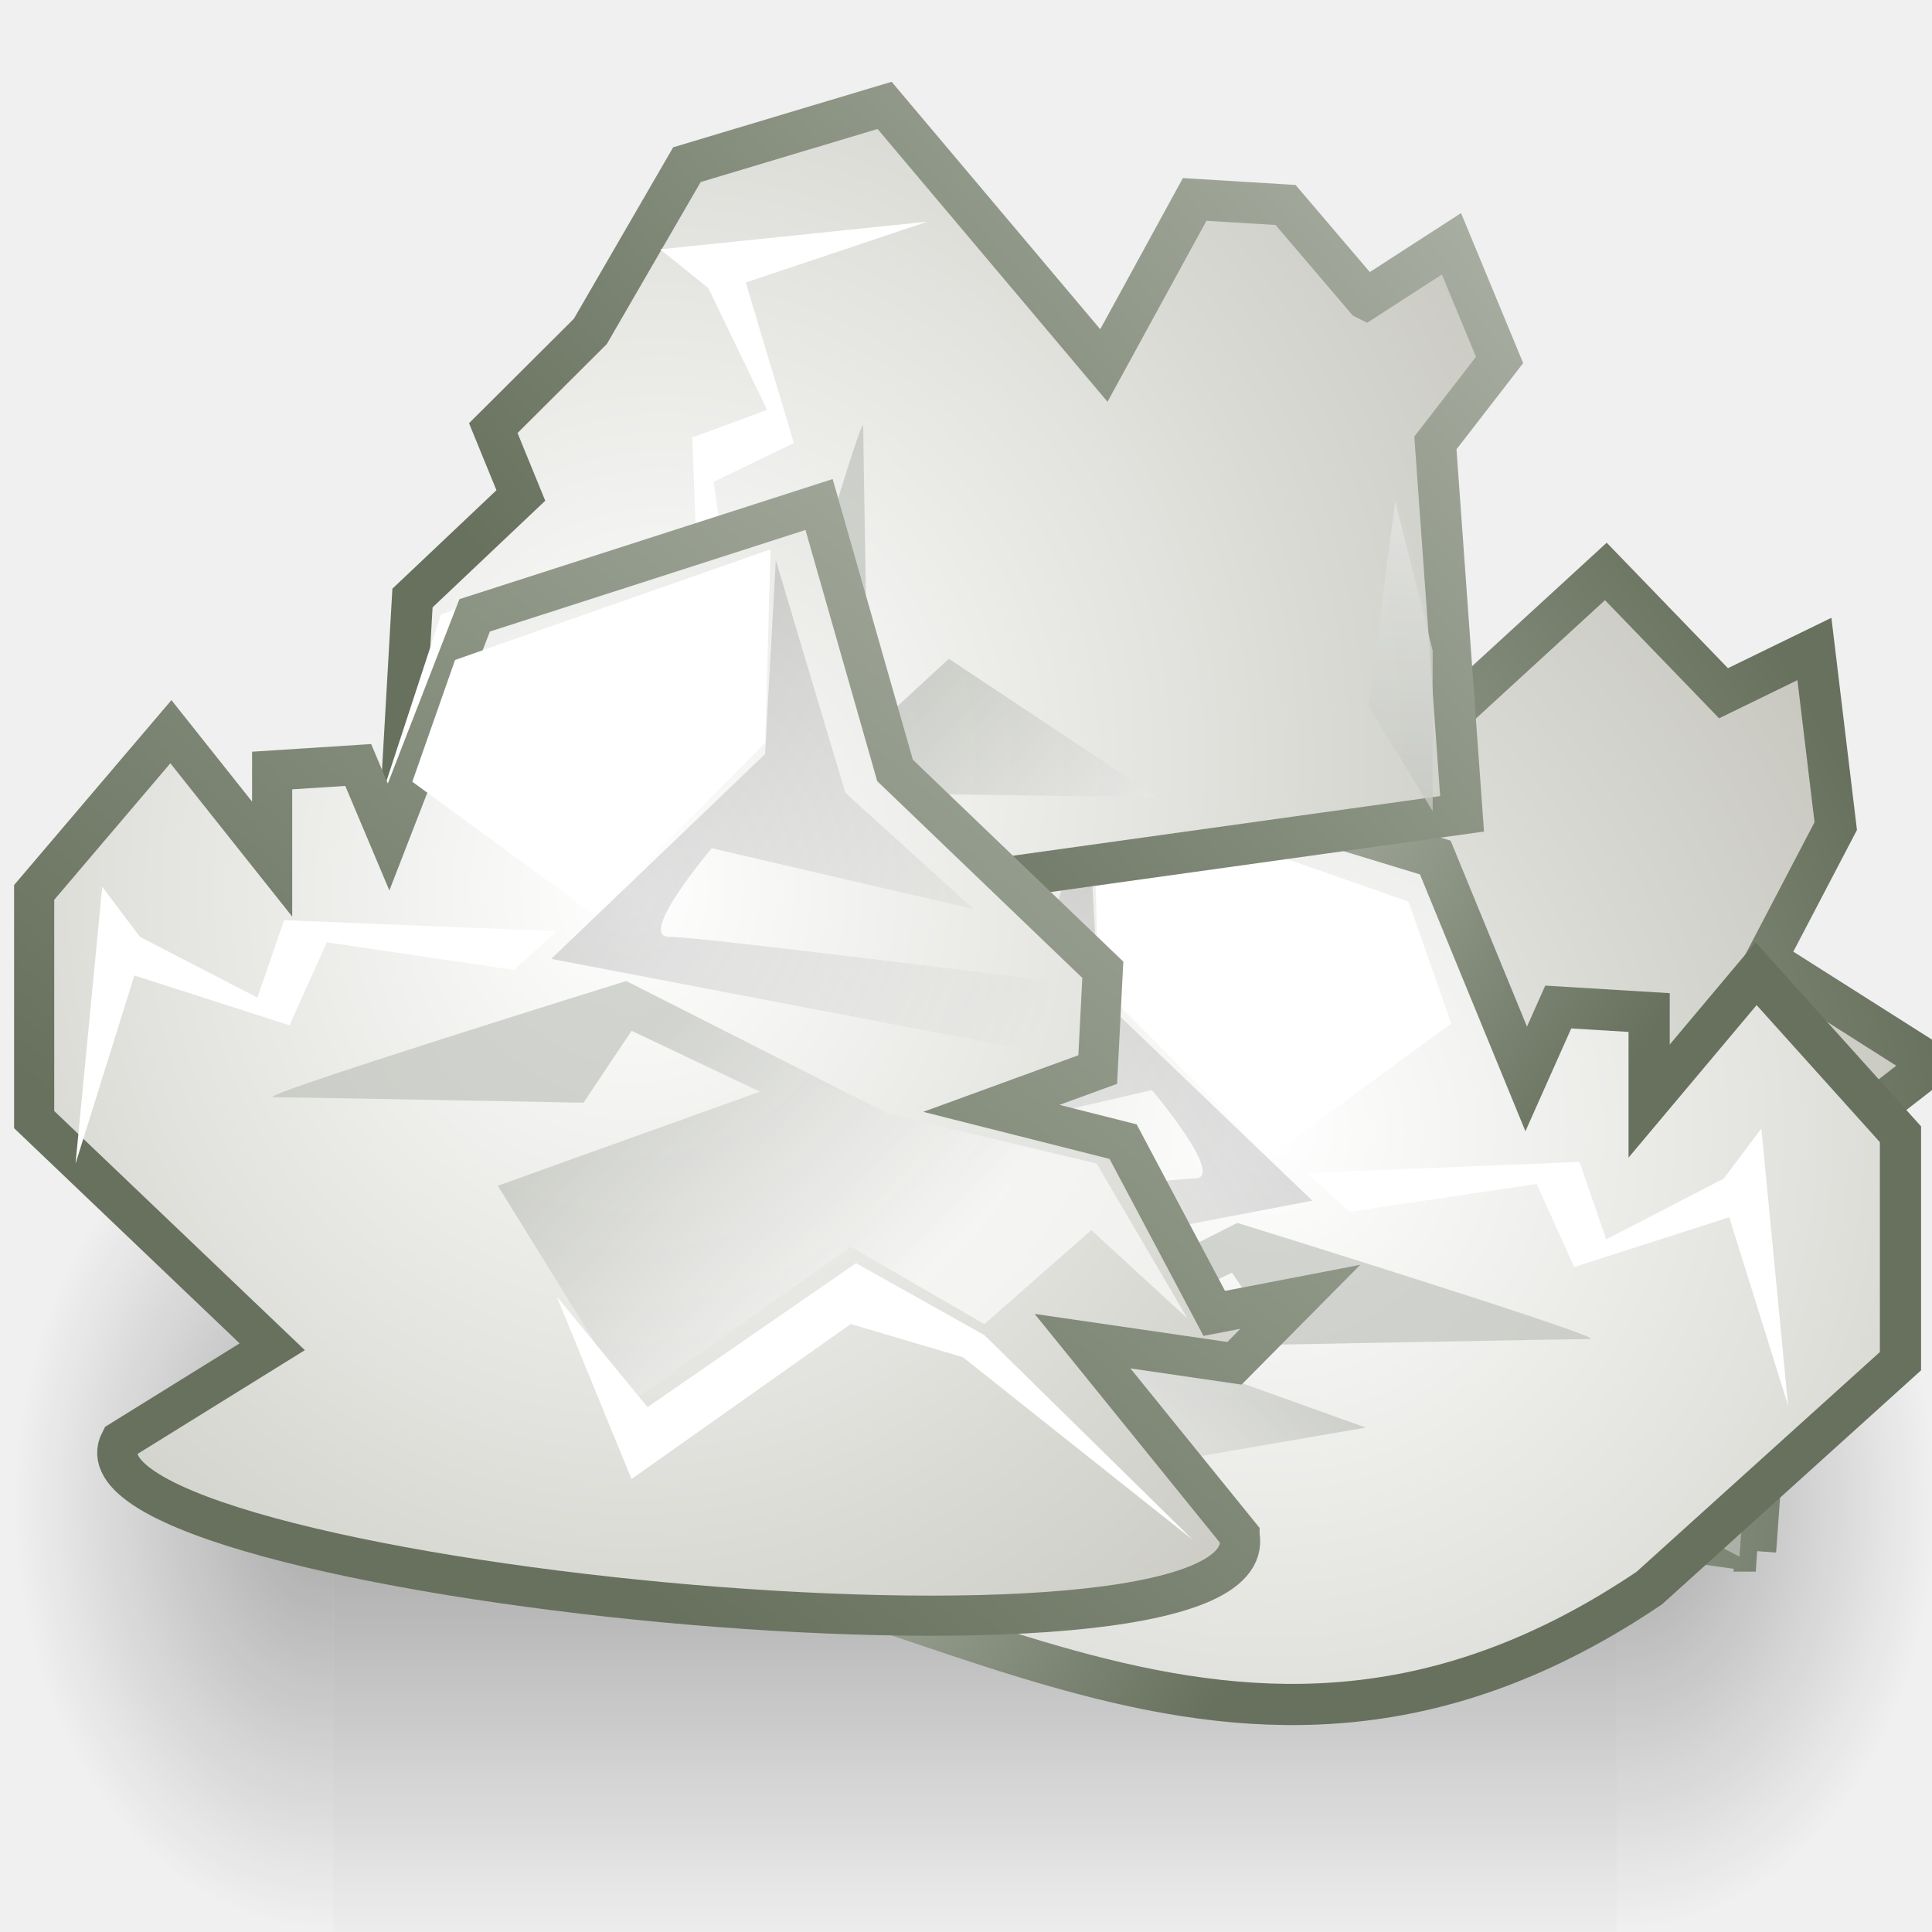
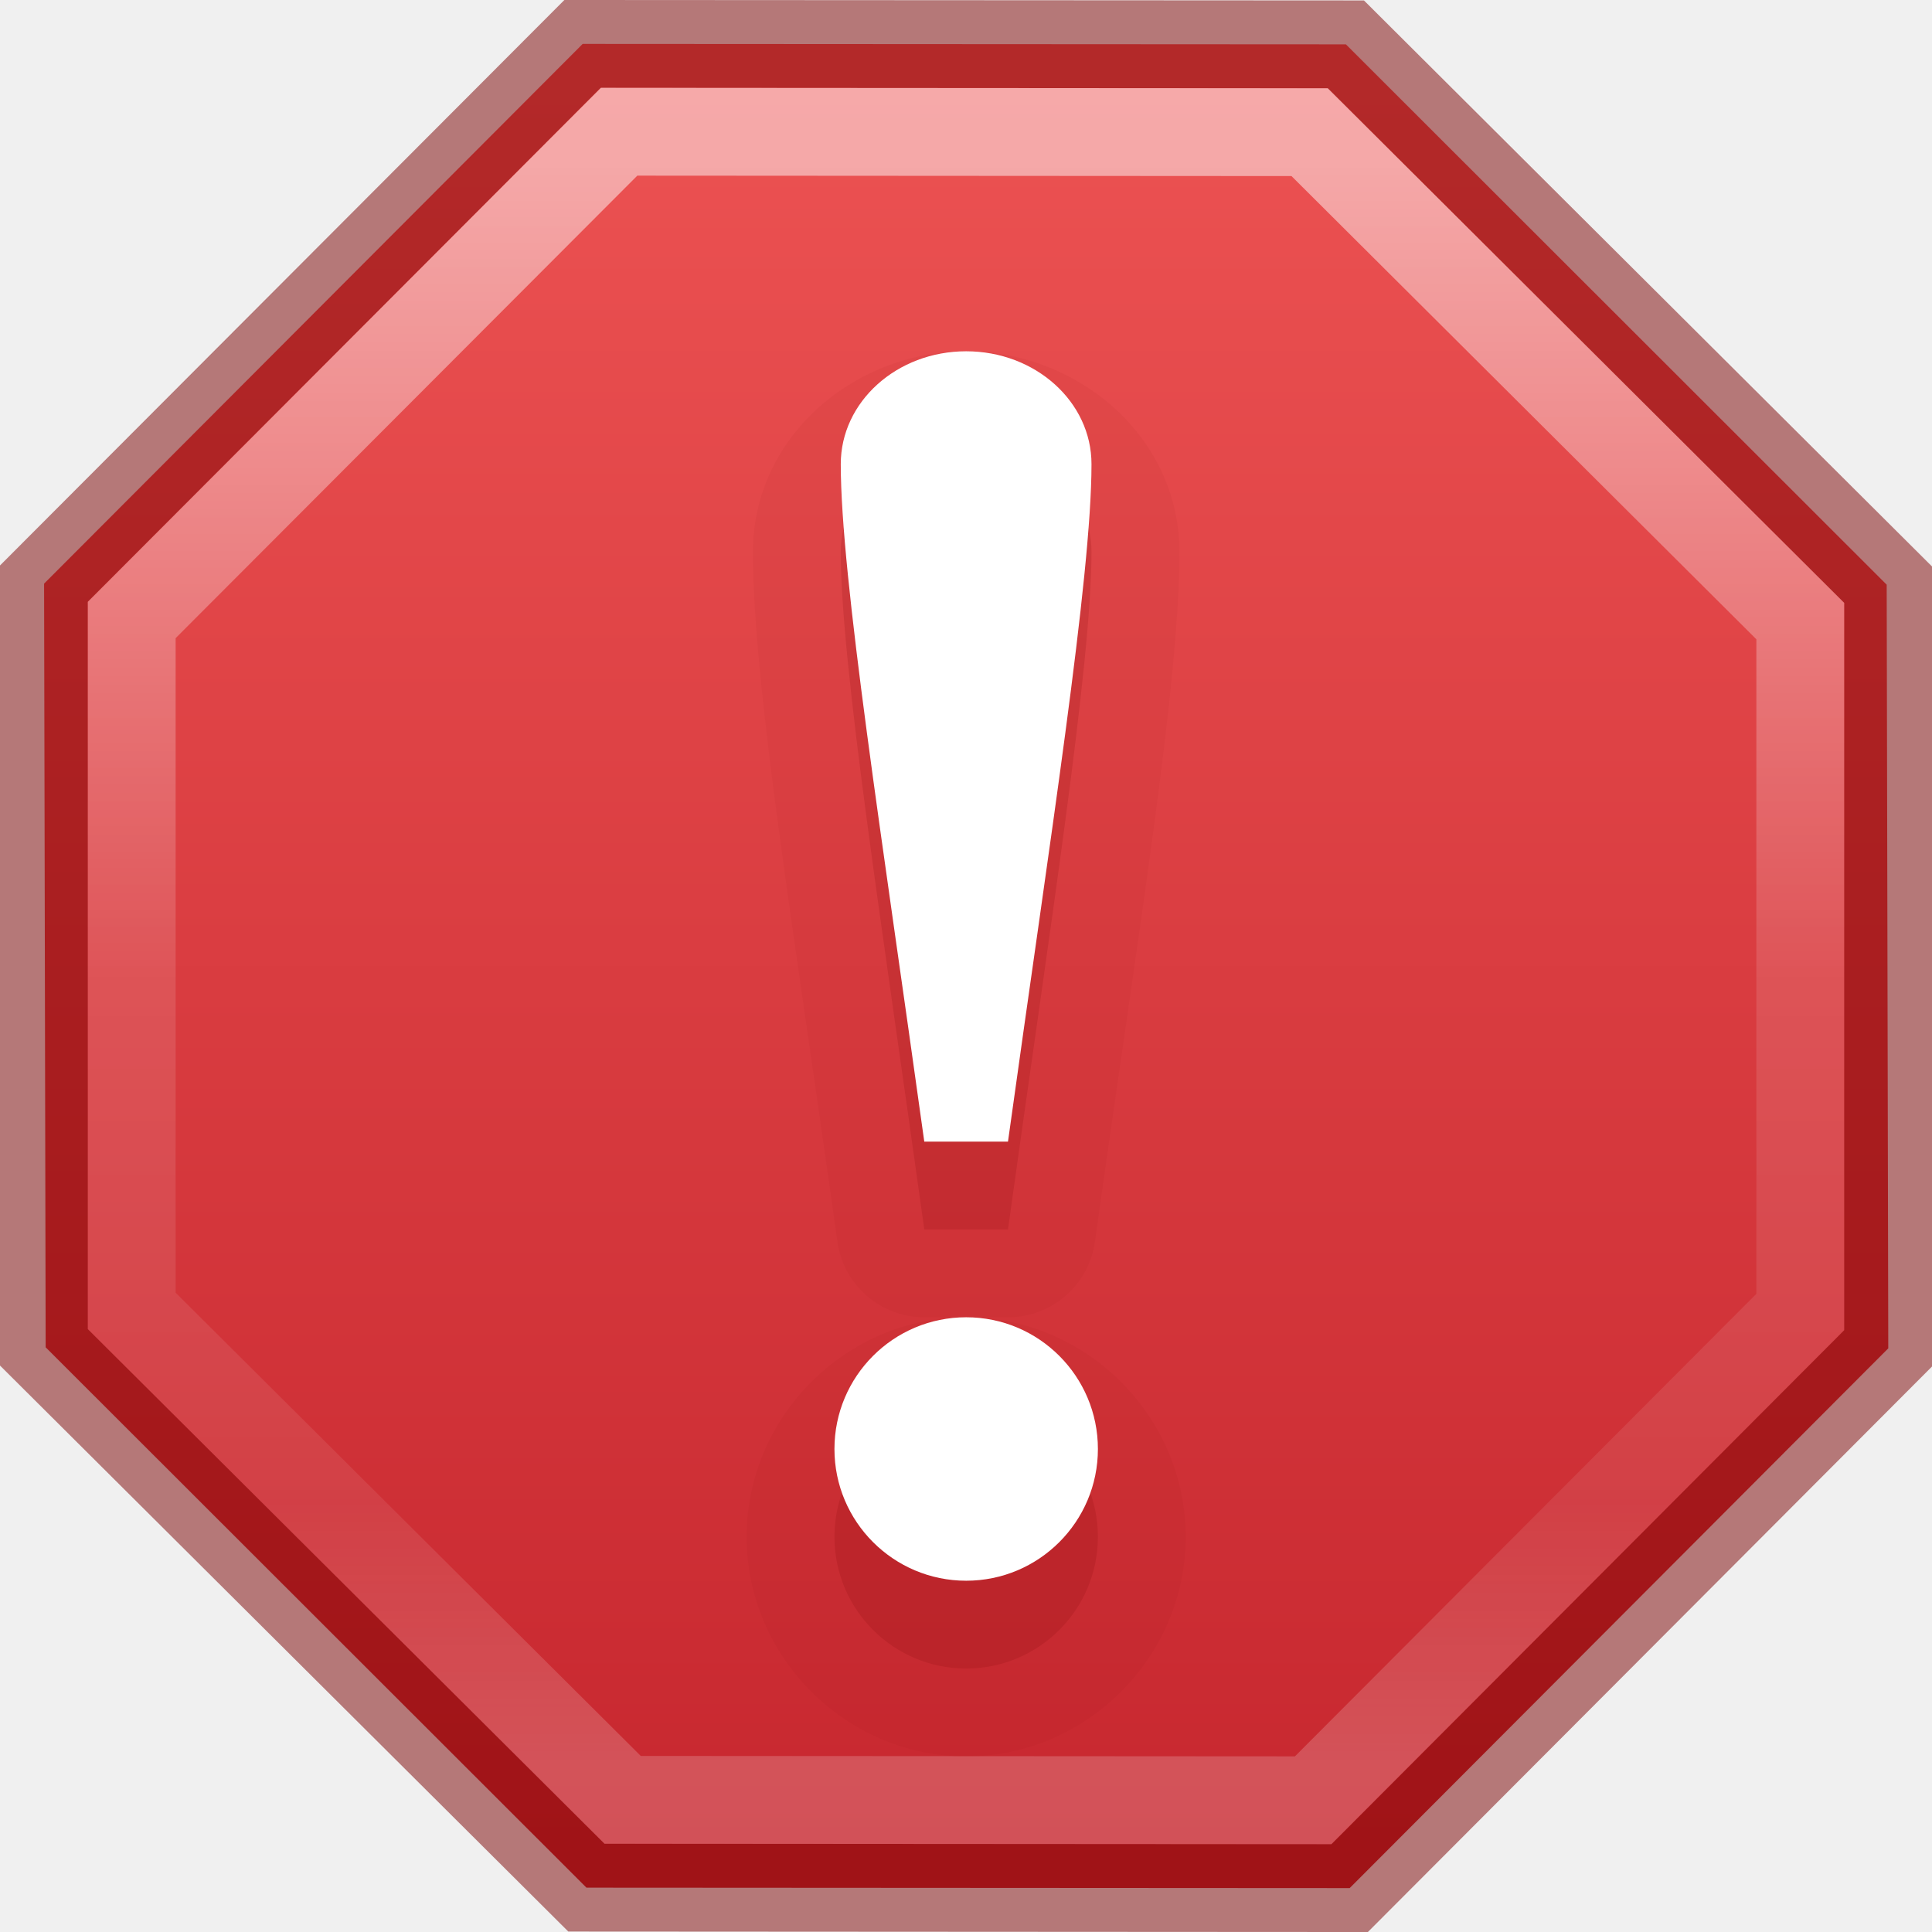
- <svg xmlns="http://www.w3.org/2000/svg" xmlns:xlink="http://www.w3.org/1999/xlink" id="svg2935" height="22" width="22" version="1.0">
-   <defs id="defs2937">
-     <linearGradient id="linearGradient5060">
-       <stop id="stop5062" offset="0" />
-       <stop id="stop5064" style="stop-opacity:0" offset="1" />
+ <svg xmlns="http://www.w3.org/2000/svg" xmlns:xlink="http://www.w3.org/1999/xlink" version="1.1" id="svg5400" height="22" width="22">
+   <defs id="defs5402">
+     <linearGradient id="linearGradient947">
+       <stop id="stop943" style="stop-color:#ed5353;stop-opacity:1" offset="0" />
+       <stop id="stop945" style="stop-color:#c6262e;stop-opacity:1" offset="1" />
    </linearGradient>
-     <linearGradient id="linearGradient5162">
-       <stop id="stop5164" style="stop-color:#babdb6" offset="0" />
-       <stop id="stop5166" style="stop-color:#fff" offset="1" />
+     <linearGradient id="linearGradient4011">
+       <stop offset="0" style="stop-color:#ffffff;stop-opacity:1" id="stop4013" />
+       <stop offset="0.508" style="stop-color:#ffffff;stop-opacity:0.235" id="stop4015-3" />
+       <stop offset="0.835" style="stop-color:#ffffff;stop-opacity:0.157" id="stop4017-2" />
+       <stop offset="1" style="stop-color:#ffffff;stop-opacity:0.392" id="stop4019" />
    </linearGradient>
-     <linearGradient id="linearGradient5196">
-       <stop id="stop5198" style="stop-color:#dfe2dc" offset="0" />
-       <stop id="stop5200" style="stop-color:#67715d" offset="1" />
-     </linearGradient>
-     <linearGradient id="linearGradient5188">
-       <stop id="stop5190" style="stop-color:#fff" offset="0" />
-       <stop id="stop5192" style="stop-color:#aeaea3" offset="1" />
-     </linearGradient>
-     <linearGradient id="linearGradient3096" y2="18.39" xlink:href="#linearGradient5060" gradientUnits="userSpaceOnUse" x2="38.714" gradientTransform="matrix(.34439 0 0 .35651 -1.393 5.0246)" y1="10.612" x1="25.633" />
-     <linearGradient id="linearGradient3100" y2="28.555" xlink:href="#linearGradient5162" gradientUnits="userSpaceOnUse" x2="32.601" gradientTransform="matrix(.34439 0 0 .35651 -1.393 5.0246)" y1="20.246" x1="24.366" />
-     <linearGradient id="linearGradient3103" y2="14.412" xlink:href="#linearGradient5162" gradientUnits="userSpaceOnUse" x2="23.585" gradientTransform="matrix(.34439 0 0 .35651 9.191 -2.3921)" y1="36.51" x1="22.009" />
-     <radialGradient id="radialGradient3106" xlink:href="#linearGradient5188" gradientUnits="userSpaceOnUse" cy="14.211" cx="23.688" gradientTransform="matrix(.69674 0 0 .75325 -9.31 -.57459)" r="22.597" />
-     <linearGradient id="linearGradient3127" y2="28.555" xlink:href="#linearGradient5162" gradientUnits="userSpaceOnUse" x2="32.601" gradientTransform="matrix(0 .35651 .34439 0 2.6149 .19164)" y1="20.246" x1="24.366" />
-     <radialGradient id="radialGradient3133" xlink:href="#linearGradient5188" gradientUnits="userSpaceOnUse" cy="14.211" cx="23.688" gradientTransform="matrix(0 .76138 .72687 0 -2.7813 -9.3991)" r="22.597" />
-     <linearGradient id="linearGradient3150" y2="18.39" xlink:href="#linearGradient5060" gradientUnits="userSpaceOnUse" x2="38.714" gradientTransform="matrix(-.34439 0 0 .35651 22.614 7.7778)" y1="10.612" x1="25.633" />
-     <linearGradient id="linearGradient3154" y2="28.555" xlink:href="#linearGradient5162" gradientUnits="userSpaceOnUse" x2="32.601" gradientTransform="matrix(-.34439 0 0 .35651 22.614 7.7778)" y1="20.246" x1="24.366" />
-     <radialGradient id="radialGradient3160" xlink:href="#linearGradient5188" gradientUnits="userSpaceOnUse" cy="14.211" cx="23.688" gradientTransform="matrix(-.7355 0 0 .75245 31.879 2.1916)" r="22.597" />
-     <linearGradient id="linearGradient3177" y2="18.39" xlink:href="#linearGradient5060" gradientUnits="userSpaceOnUse" x2="38.714" gradientTransform="matrix(0 -.35651 .34439 0 6.2608 22.515)" y1="10.612" x1="25.633" />
-     <linearGradient id="linearGradient3181" y2="28.555" xlink:href="#linearGradient5162" gradientUnits="userSpaceOnUse" x2="32.601" gradientTransform="matrix(0 -.35651 .34439 0 6.2608 22.515)" y1="20.246" x1="24.366" />
-     <linearGradient id="linearGradient3184" y2="14.412" xlink:href="#linearGradient5162" gradientUnits="userSpaceOnUse" x2="23.585" gradientTransform="matrix(0 -.35651 .34439 0 6.2608 22.515)" y1="36.51" x1="22.009" />
-     <radialGradient id="radialGradient3187" xlink:href="#linearGradient5188" gradientUnits="userSpaceOnUse" cy="14.211" cx="23.688" gradientTransform="matrix(0 -.76138 .72687 0 .86459 32.106)" r="22.597" />
-     <radialGradient id="radialGradient3189" xlink:href="#linearGradient5196" gradientUnits="userSpaceOnUse" cy="10.854" cx="20.09" gradientTransform="matrix(0 -.63825 .60931 0 2.1454 28.153)" r="22.597" />
-     <radialGradient id="radialGradient3198" xlink:href="#linearGradient5060" gradientUnits="userSpaceOnUse" cy="486.65" cx="605.71" gradientTransform="matrix(-.030259 0 0 .041298 22.033 -2.9711)" r="117.14" />
-     <radialGradient id="radialGradient3201" xlink:href="#linearGradient5060" gradientUnits="userSpaceOnUse" cy="486.65" cx="605.71" gradientTransform="matrix(.030259 0 0 .041298 .17208 -2.9711)" r="117.14" />
-     <linearGradient id="linearGradient3204" y2="609.51" gradientUnits="userSpaceOnUse" x2="302.86" gradientTransform="matrix(.030259 0 0 .041298 .16612 -2.9711)" y1="366.65" x1="302.86">
-       <stop id="stop5050" style="stop-opacity:0" offset="0" />
-       <stop id="stop5056" offset=".5" />
-       <stop id="stop5052" style="stop-opacity:0" offset="1" />
-     </linearGradient>
-     <linearGradient id="linearGradient3652" y2="21" xlink:href="#linearGradient5196" gradientUnits="userSpaceOnUse" x2="15" gradientTransform="matrix(.92271 0 0 .95518 .03008 -.72442)" y1="15.37" x1="6.675" />
-     <linearGradient id="linearGradient3654" y2="19" xlink:href="#linearGradient5196" gradientUnits="userSpaceOnUse" x2="7" gradientTransform="matrix(.92271 0 0 .95518 .03008 -.72442)" y1="-1" x1="23" />
-     <linearGradient id="linearGradient3656" y2="9.8" xlink:href="#linearGradient5196" gradientUnits="userSpaceOnUse" x2="8.148" gradientTransform="matrix(.92271 0 0 .95518 .03008 -.72442)" y1="-5" x1="24" />
+     <linearGradient gradientTransform="matrix(0.8750333,0,0,0.8750109,-2.998979,-3.875162)" gradientUnits="userSpaceOnUse" y2="29" x2="16" y1="5" x1="16" id="linearGradient1183" xlink:href="#linearGradient947" />
+     <linearGradient gradientTransform="matrix(0.840257,0,0,0.7627099,-2.444113,-1.71669)" gradientUnits="userSpaceOnUse" y2="29" x2="16" y1="5" x1="16" id="linearGradient1206" xlink:href="#linearGradient4011" />
+     <linearGradient gradientTransform="matrix(0.759988,0,0,0.759999,-1.158327,-1.919954)" gradientUnits="userSpaceOnUse" y2="29" x2="16" y1="5" x1="16" id="linearGradient1229" xlink:href="#linearGradient4011" />
  </defs>
-   <rect id="rect13073" style="opacity:0.302;fill:url(#linearGradient3204)" height="10.029" width="14.611" y="12.171" x="3.797" />
-   <path id="path13075" style="opacity:0.302;fill:url(#radialGradient3201)" d="m18.408 12.171v10.029c1.558 0.019 3.767-2.247 3.767-5.015s-1.739-5.014-3.767-5.014z" />
-   <path id="path13077" style="opacity:0.302;fill:url(#radialGradient3198)" d="m3.797 12.171v10.029c-1.558 0.019-3.767-2.247-3.767-5.015s1.739-5.014 3.767-5.014z" />
-   <path id="path2588" style="fill-rule:evenodd;stroke:url(#radialGradient3189);stroke-width:.469;fill:url(#radialGradient3187)" d="m19.991 17.662 0.304-4.222 1.705-1.324-1.887-1.197 0.791-1.512-0.243-2.017-1.035 0.504-1.34-1.387-2.13 1.954 0.243-1.891-0.73-0.819l0.183 1.071-1.887 1.134-0.365 1.639-0.426-1.323-1.096-0.063-2.192 2.584-2.922 0.945 1.218 4.285 11.811 1.639z" />
-   <path id="path2590" style="opacity:.77;fill-rule:evenodd;fill:url(#linearGradient3184)" d="m14.086 15.583 2.252 0.315 1.157-0.756 0.487 1.639 1.826 0.945 0.304-4.285 1.4-1.008-2.131-0.819-0.974 1.576 0.67 2.395-1.218-0.945-2.131 0.504-1.644 0.441z" />
-   <path id="path2592" style="opacity:.618;fill-rule:evenodd;fill:url(#linearGradient3181)" d="m14.451 15.205 2.374-1.576-1.705-2.584 0.852-1.576-1.035-1.26 0.974-1.134-1.705 1.071-0.548 2.458-1.461 3.088s1.278 4.412 1.278 4.16c0-0.252 0.061-3.655 0.061-3.655l-0.791-0.567 0.67-1.512 1.035 3.088z" />
-   <path id="path2594" style="fill-rule:evenodd;fill:#fff" d="m7.45 11.99 1.218 3.719 1.34 0.504 1.461-2.143-1.887-2.017-2.131-0.063z" />
-   <path id="path2596" style="opacity:.135;fill-rule:evenodd;fill:url(#linearGradient3177)" d="m7.572 11.927 2.557-0.819 1.278-1.512-0.67 3.088s0.974 0.882 0.974 0.504 0.487-4.475 0.487-4.475l0.791 0.063-1.035 5.798-2.251-2.522-2.131-0.126z" />
-   <path id="path2600" style="fill-rule:evenodd;fill:#fff" d="m8.667 15.354 1.218-1.071-1.583-2.458 0.791-1.513 2.252-2.458l-2.009 2.71-0.365 1.323 1.705 2.584-2.009 0.882z" />
-   <path id="path2554" style="fill-rule:evenodd;stroke:url(#linearGradient3652);stroke-width:.469;fill:url(#radialGradient3160)" d="m6.42 17.517 1.035 0.189 1.096-1.954 1.583-0.378-1.278-0.441-0.061-1.134 2.496-2.269 0.913-3.025 4.14 1.26 1.035 2.521 0.365-0.819 1.035 0.063v1.008l1.218-1.45 1.644 1.828v2.584l-2.861 2.584c-4.745 3.201-8.241-0.378-12.36-0.567z" />
-   <path id="path2558" style="opacity:.618;fill-rule:evenodd;fill:url(#linearGradient3154)" d="m15.552 16.256-4.018 0.693-2.74-0.189-0.061-0.756 2.374-0.567 2.983-1.512s4.262 1.323 4.018 1.323c-0.244 0-3.531 0.063-3.531 0.063l-0.548-0.819-1.461 0.693 2.983 1.071z" />
-   <path id="path2560" style="fill-rule:evenodd;fill:#fff" d="m12.447 9.008 3.592 1.26 0.487 1.387-2.07 1.512-1.948-1.954-0.061-2.206z" />
-   <path id="path2562" style="opacity:.135;fill-rule:evenodd;fill:url(#linearGradient3150)" d="m12.386 9.135-0.791 2.647-1.461 1.323 2.983-0.693s0.852 1.008 0.487 1.008c-0.365 0-4.322 0.504-4.322 0.504l0.061 0.819 5.601-1.071-2.435-2.332-0.122-2.206z" />
-   <path id="path2564" style="fill-rule:evenodd;fill:#fff" d="m20.057 12.853 0.304 3.151-0.67-2.143-1.766 0.567-0.426-0.945-2.131 0.315-0.487-0.441 3.105-0.126 0.304 0.882 1.339-0.693 0.426-0.567z" />
-   <path id="path2528" style="fill-rule:evenodd;stroke:url(#linearGradient3656);stroke-width:.469;fill:url(#radialGradient3133)" d="m15.554 3.406 0.974-0.63 0.548 1.323-0.731 0.945 0.304 4.223-12.19 1.701 0.238-4.158 1.234-1.168-0.314-0.767 1.105-1.101 1.1-1.899 2.251-0.675 2.497 2.962 1.034-1.891l1.035 0.063 0.913 1.071z" />
-   <path id="path2532" style="opacity:.618;fill-rule:evenodd;fill:url(#linearGradient3127)" d="m10.805 7.502 2.374 1.576-4.627-0.063s1.278-4.412 1.278-4.16c0 0.252 0.061 3.655 0.061 3.655l-0.791 0.567 1.705-1.576z" />
-   <path id="path2534" style="fill-rule:evenodd;fill:#fff" d="m3.804 10.716 1.218-3.718 1.339-0.504 1.461 2.143-4.018 2.079z" />
-   <path id="path2538" style="fill-rule:evenodd;fill:#fff" d="m7.518 2.839 3.043-0.315-2.069 0.693 0.548 1.828-0.913 0.441 0.304 2.206-0.426 0.504-0.122-3.214 0.852-0.315-0.67-1.387-0.548-0.441z" />
-   <path id="path2425" style="fill-rule:evenodd;stroke:url(#linearGradient3654);stroke-width:.457;fill:url(#radialGradient3106)" d="m14.115 17.48-1.788-2.208 1.73 0.252 0.75-0.757-0.98 0.189-1.038-1.956-1.5-0.379 1.211-0.442 0.058-1.136l-2.366-2.27-0.865-3.028-3.922 1.262-0.98 2.524-0.346-0.82-0.98 0.063v1.009l-1.153-1.451-1.557 1.83v2.587l2.711 2.587-1.73 1.073c-0.82 1.568 13.097 2.975 12.745 1.073z" />
-   <path id="path2427" style="opacity:.77;fill-rule:evenodd;fill:url(#linearGradient3103)" d="m15.888 5.708-0.305 2.332l0.731 1.197v-1.828l-0.426-1.702z" />
-   <path id="path2429" style="opacity:.618;fill-rule:evenodd;fill:url(#linearGradient3100)" d="m5.669 13.503 1.522 2.458 2.496-1.765 1.522 0.882 1.218-1.071 1.096 1.008-1.035-1.765-2.374-0.567-2.983-1.512s-4.262 1.323-4.018 1.323c0.244 0 3.531 0.063 3.531 0.063l0.548-0.819 1.461 0.693-2.983 1.071z" />
-   <path id="path2431" style="fill-rule:evenodd;fill:#fff" d="m8.774 6.255-3.592 1.26-0.487 1.387 2.07 1.513 1.948-1.954 0.061-2.206z" />
-   <path id="path2433" style="opacity:.135;fill-rule:evenodd;fill:url(#linearGradient3096)" d="m8.835 6.381 0.791 2.647 1.461 1.324-2.983-0.693s-0.852 1.008-0.487 1.008c0.365 0 4.322 0.504 4.322 0.504l-0.061 0.819-5.601-1.071 2.435-2.332 0.122-2.206z" />
-   <path id="path2435" style="fill-rule:evenodd;fill:#fff" d="m1.164 10.1-0.304 3.151 0.67-2.143 1.766 0.567 0.426-0.945 2.131 0.315 0.487-0.441-3.105-0.126-0.304 0.882-1.339-0.693-0.426-0.567z" />
-   <path id="path2437" style="fill-rule:evenodd;fill:#fff" d="m6.339 14.763 1.035 1.26 2.374-1.639 1.461 0.819 2.374 2.332-2.618-2.08-1.278-0.378-2.496 1.765-0.852-2.08z" />
+   <g style="display:inline" id="layer2" transform="translate(-0.9984712,7.000045)" />
+   <g id="layer2-2" style="display:inline" transform="translate(-0.9984712,7.000045)" />
+   <g transform="matrix(0.9998866,0,0,0.9991627,-24.99492,7.013442)" style="display:inline;stroke-width:1" id="layer2-5" />
+   <g style="display:inline;stroke-width:0.738" id="layer2-59" transform="matrix(1.353481,0,0,1.357266,0.1473503,0.1403644)" />
+   <g id="layer2-2-4" style="display:inline;stroke-width:0.738" transform="matrix(1.353481,0,0,1.357266,0.1473503,0.1403644)" />
+   <path style="opacity:1;vector-effect:none;fill:url(#linearGradient1183);fill-opacity:1;fill-rule:nonzero;stroke:none;stroke-width:1;stroke-linecap:square;stroke-linejoin:miter;stroke-miterlimit:4;stroke-dasharray:none;stroke-opacity:1;paint-order:normal" d="m 15.369,21.5 -8.691,-0.005 -6.158,-6.153 -0.018,-8.696 6.133,-6.146 8.691,0.005 6.158,6.153 0.018,8.696 z" id="path1159-3" />
+   <g style="display:inline;stroke-width:1.211" id="layer2-3" transform="matrix(0.840257,0,0,0.8111908,-2.444113,9.832183)" />
+   <g id="layer2-2-0" style="display:inline;stroke-width:1.211" transform="matrix(0.840257,0,0,0.8111908,-2.444113,9.832183)" />
+   <g transform="matrix(0.8401616,0,0,0.8105116,-22.6073,9.843051)" style="display:inline;stroke-width:1.212" id="layer2-5-4" />
+   <g style="display:inline;stroke-width:1.006" id="layer2-7" transform="matrix(1.019677,0,0,0.9691584,-1.209274,6.651476)" />
+   <g id="layer2-2-3" style="display:inline;stroke-width:1.006" transform="matrix(1.019677,0,0,0.9691584,-1.209274,6.651476)" />
+   <g transform="matrix(1.019561,0,0,0.968347,-25.6779,6.664459)" style="display:inline;stroke-width:1.006" id="layer2-5-6" />
+   <g style="display:inline;stroke-width:0.742" id="layer2-59-4" transform="matrix(1.380113,0,0,1.315405,-0.04090665,0.00335857)" />
+   <g id="layer2-2-4-4" style="display:inline;stroke-width:0.742" transform="matrix(1.380113,0,0,1.315405,-0.04090665,0.00335857)" />
+   <path style="opacity:0.5;vector-effect:none;fill:none;fill-opacity:1;fill-rule:nonzero;stroke:#7a0000;stroke-width:1;stroke-linecap:square;stroke-linejoin:miter;stroke-miterlimit:4;stroke-dasharray:none;stroke-opacity:1;paint-order:normal" d="M 15.369,21.5 6.678,21.495 0.5,15.342 V 6.646 L 6.634,0.5 15.325,0.505 21.5,6.658 v 8.696 z" id="path1159" />
+   <path style="opacity:1;vector-effect:none;fill:none;fill-opacity:1;fill-rule:nonzero;stroke:url(#linearGradient1206);stroke-width:1;stroke-linecap:square;stroke-linejoin:miter;stroke-miterlimit:4;stroke-dasharray:none;stroke-opacity:0;paint-order:normal" d="m 15.368,20.783 -8.693,-0.005 -6.16,-5.587 -0.018,-7.896 6.134,-5.58 8.693,0.005 6.16,5.587 0.018,7.896 z" id="path1159-6" />
+   <path style="opacity:0.5;vector-effect:none;fill:none;fill-opacity:1;fill-rule:nonzero;stroke:url(#linearGradient1229);stroke-width:1;stroke-linecap:square;stroke-linejoin:miter;stroke-miterlimit:4;stroke-dasharray:none;stroke-opacity:1;paint-order:normal" d="M 14.953,20.5 7.09,20.495 1.5,14.928 V 7.06 L 7.05,1.5 14.913,1.505 20.5,7.072 v 7.868 z" id="path1159-7" />
+   <path style="opacity:0.05;vector-effect:none;fill:#7a0000;fill-opacity:1;stroke:none;stroke-width:0.843;stroke-linecap:butt;stroke-linejoin:miter;stroke-miterlimit:4;stroke-dasharray:none;stroke-dashoffset:0;stroke-opacity:1;marker:none" id="path860-3-6-2" d="m 11.002,4 c -1.275,0 -2.428,0.975 -2.428,2.285 0,1.532 0.486,4.434 0.961,7.852 a 1,1 0 0 0 0.99,0.863 h 0.477 0.477 a 1,1 0 0 0 0.99,-0.863 c 0.475,-3.418 0.961,-6.32 0.961,-7.852 0,-1.31 -1.153,-2.285 -2.428,-2.285 z m 0,11 c -1.369,0 -2.5,1.131 -2.5,2.5 0,1.369 1.131,2.5 2.5,2.5 1.369,0 2.5,-1.131 2.5,-2.5 0,-1.369 -1.131,-2.5 -2.5,-2.5 z" />
+   <path style="opacity:0.15;vector-effect:none;fill:#7a0000;fill-opacity:1;stroke:none;stroke-width:0.843;stroke-linecap:butt;stroke-linejoin:miter;stroke-miterlimit:4;stroke-dasharray:none;stroke-dashoffset:0;stroke-opacity:1;marker:none" d="m 11.002,5 c -0.789,0 -1.428,0.575 -1.428,1.285 0,1.286 0.475,4.286 0.951,7.715 h 0.953 c 0.476,-3.429 0.951,-6.429 0.951,-7.715 0,-0.71 -0.639,-1.285 -1.428,-1.285 z m 0,11 c -0.828,0 -1.5,0.672 -1.5,1.5 0,0.828 0.672,1.5 1.5,1.5 0.828,0 1.5,-0.672 1.5,-1.5 0,-0.828 -0.672,-1.5 -1.5,-1.5 z" id="path860-3-6" />
+   <path style="opacity:1;fill:#ffffff;fill-opacity:1;stroke:none;stroke-width:1;stroke-linejoin:round;stroke-miterlimit:4;stroke-dasharray:none;stroke-opacity:0.498" d="m 11.002,4 c -0.789,0 -1.428,0.575 -1.428,1.285 0,1.286 0.475,4.286 0.951,7.715 h 0.953 c 0.476,-3.429 0.951,-6.429 0.951,-7.715 0,-0.71 -0.639,-1.285 -1.428,-1.285 z m 0,11 c -0.828,0 -1.5,0.672 -1.5,1.5 0,0.828 0.672,1.5 1.5,1.5 0.828,0 1.5,-0.672 1.5,-1.5 0,-0.828 -0.672,-1.5 -1.5,-1.5 z" id="path860-3" />
</svg>
